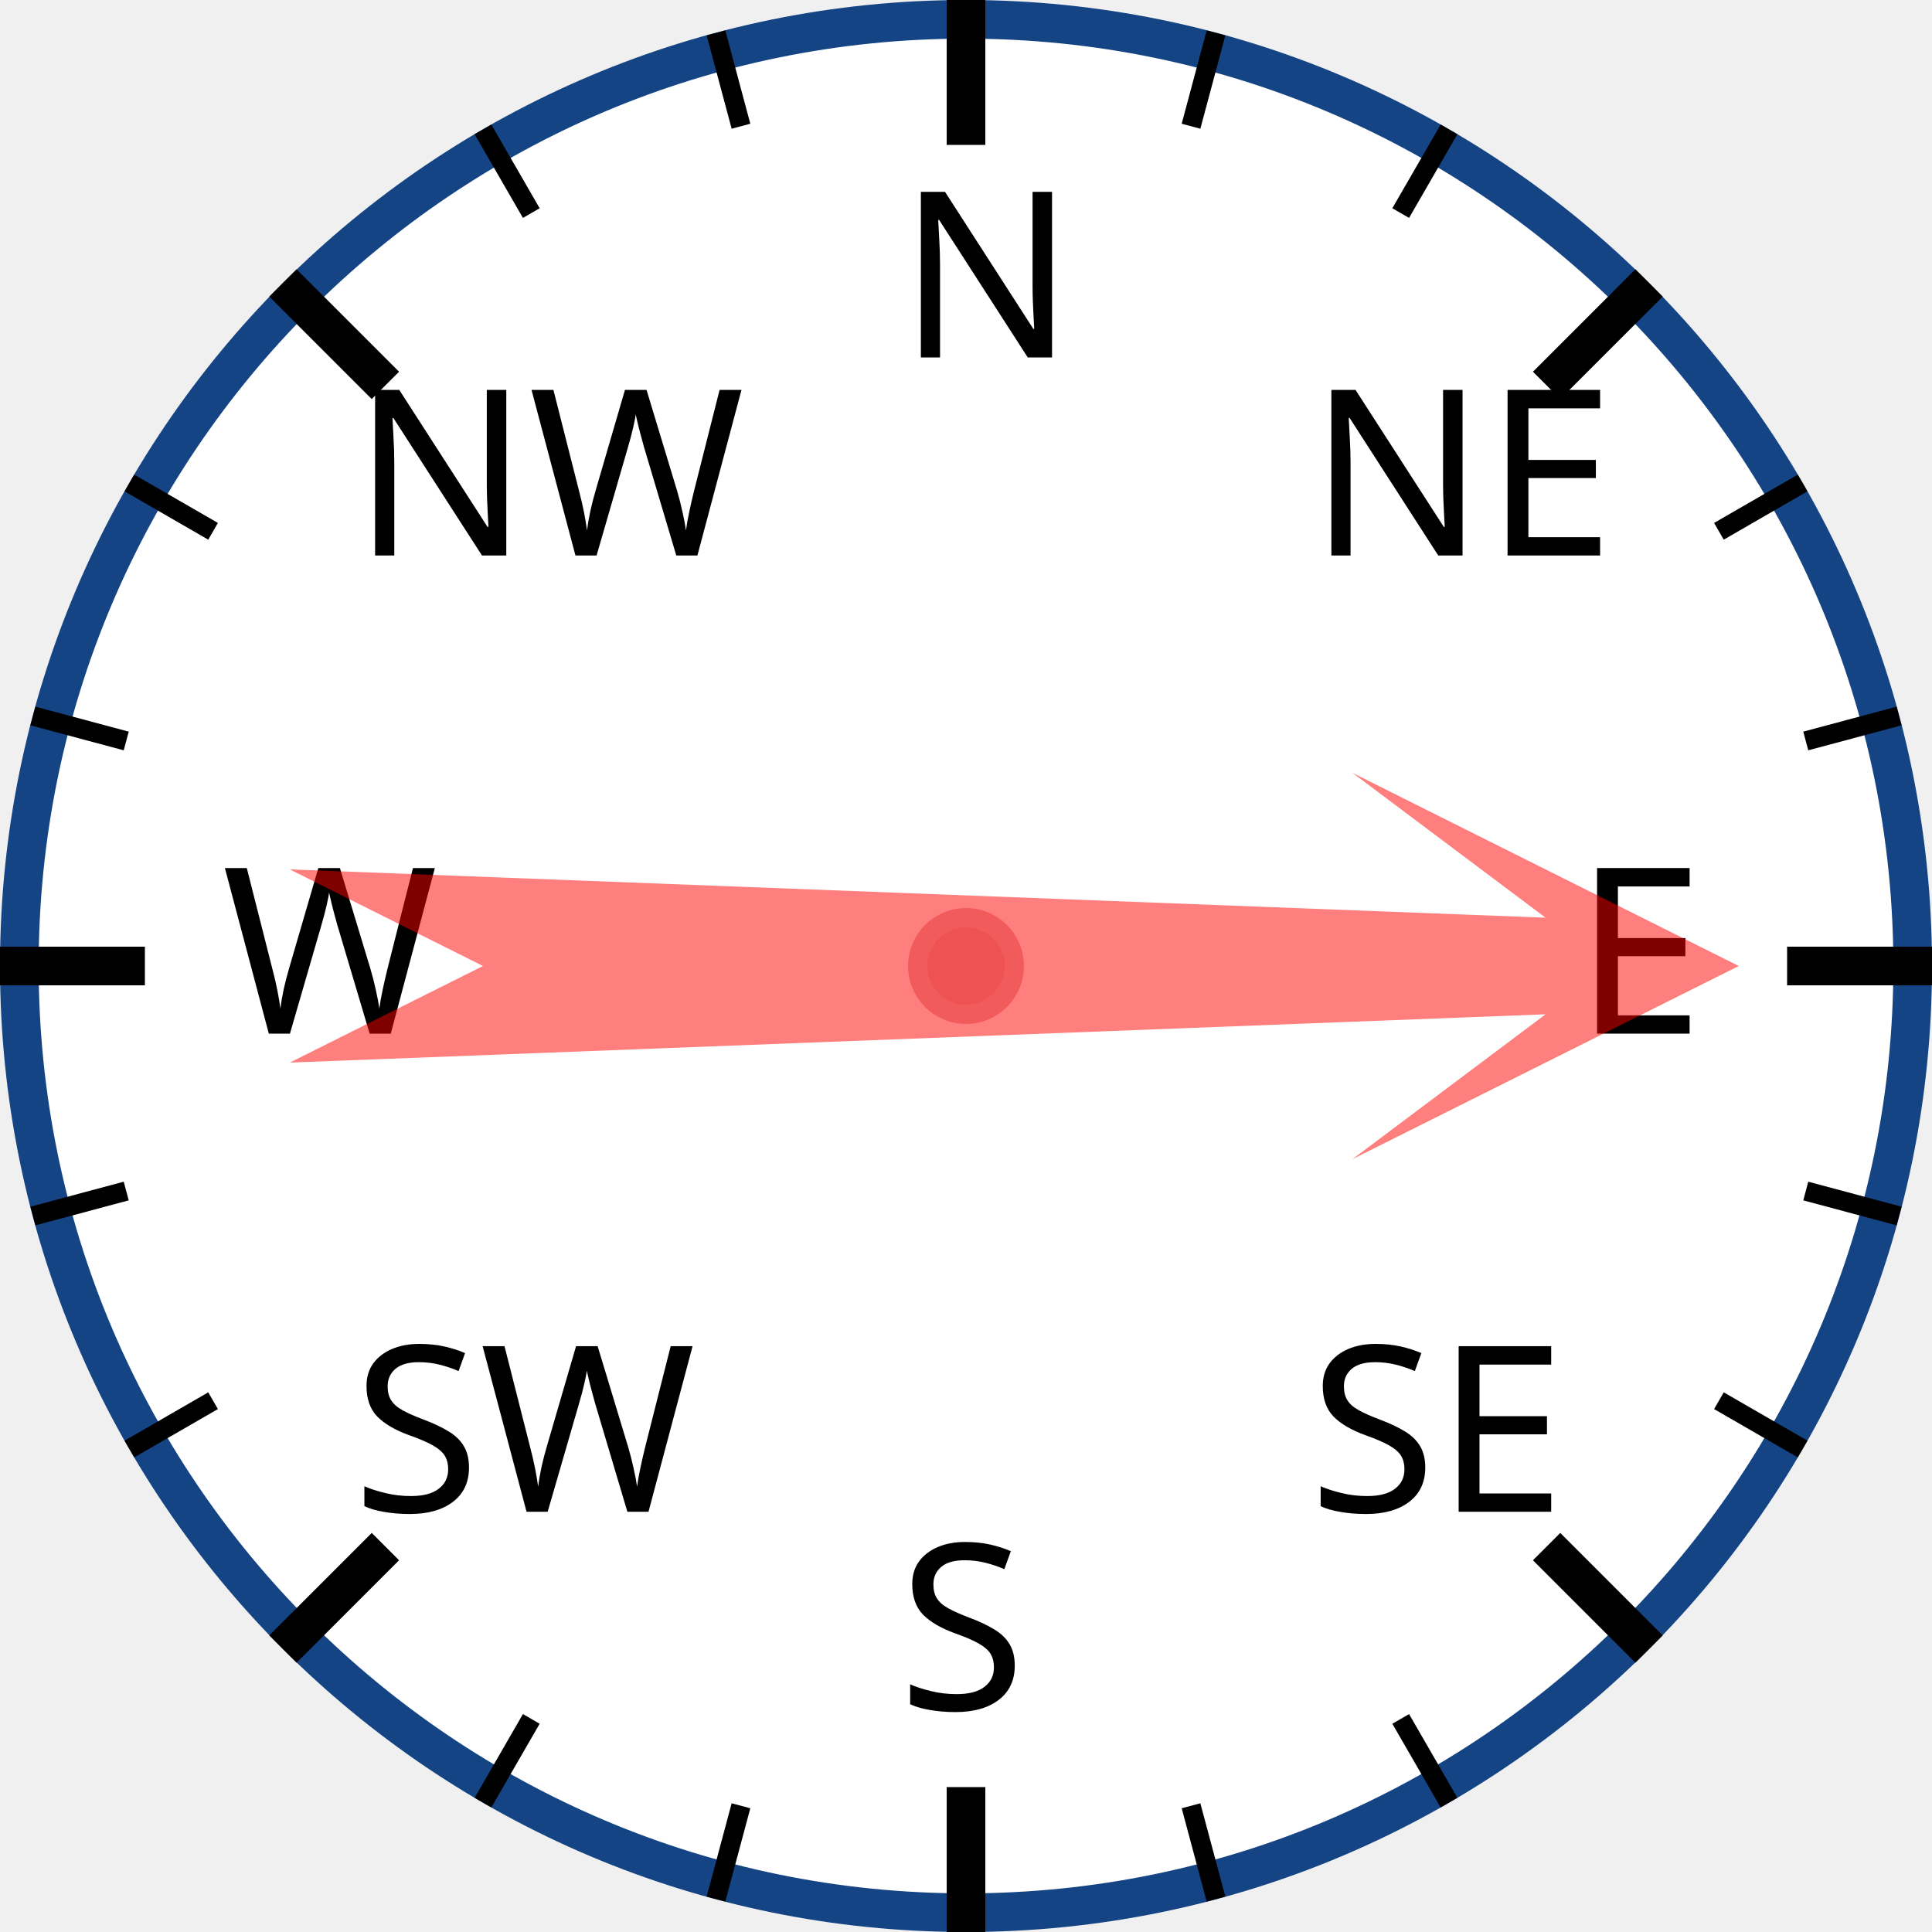
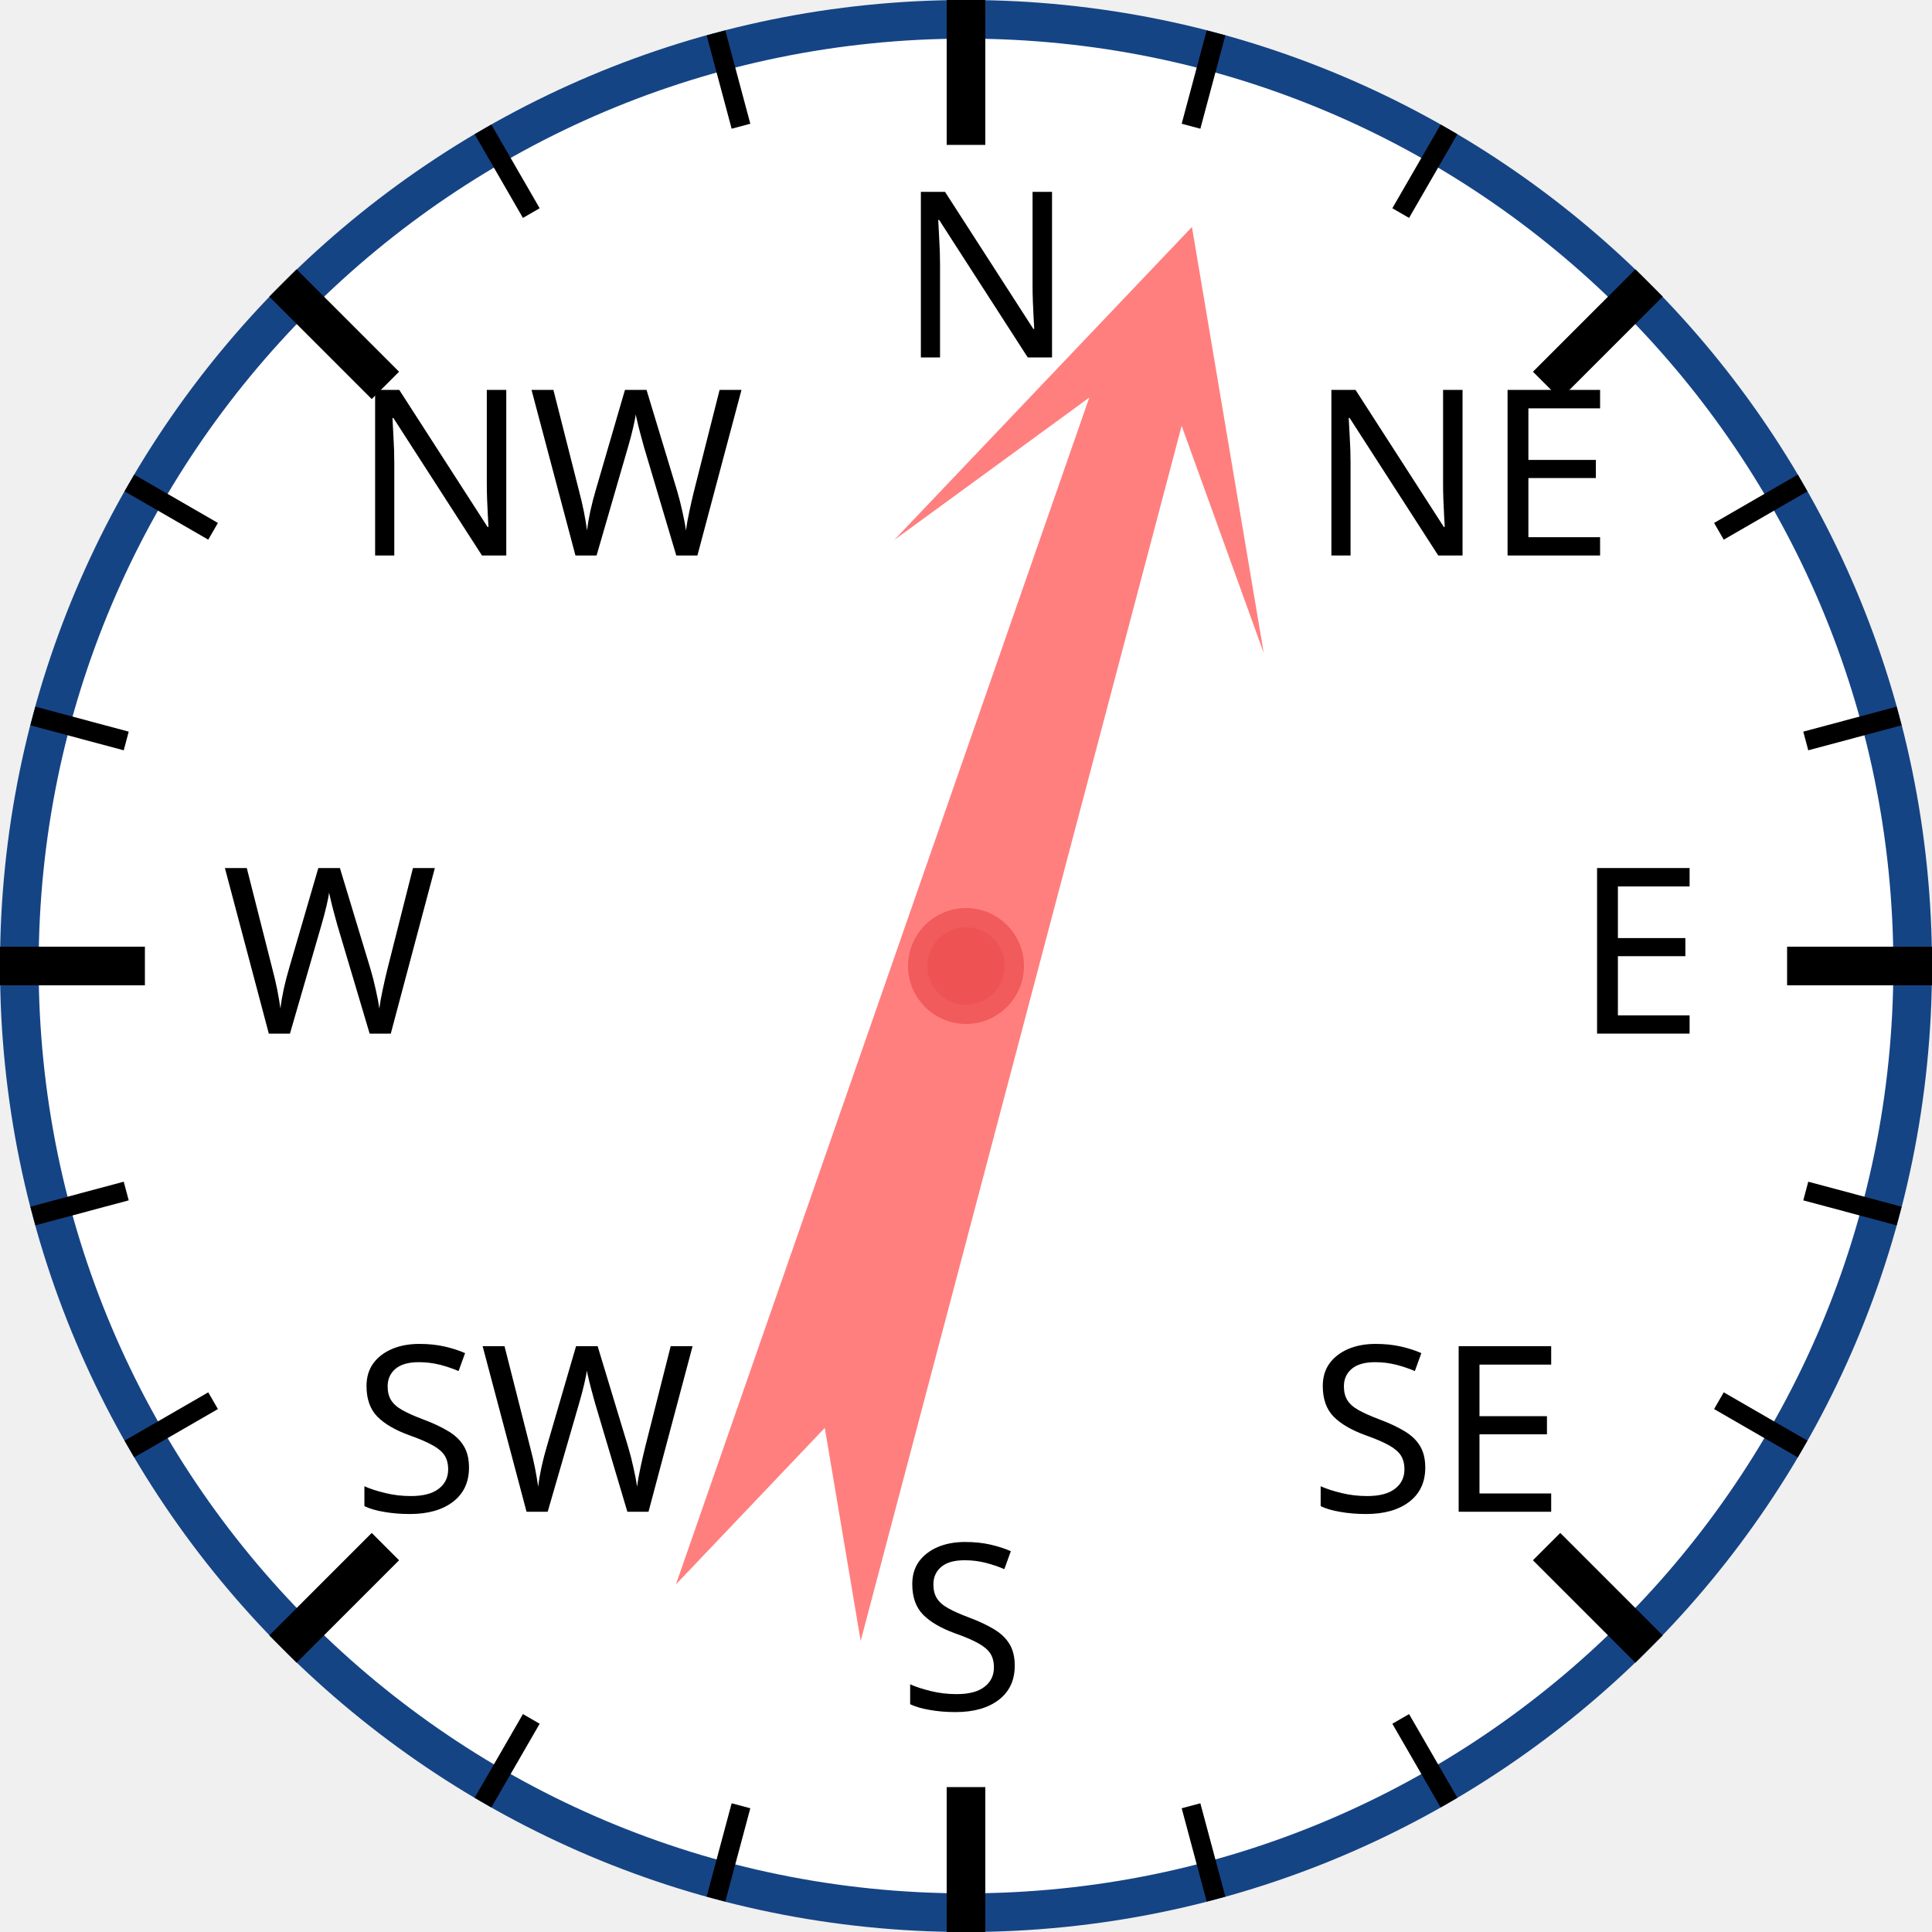
<svg xmlns="http://www.w3.org/2000/svg" width="120px" height="120px" viewBox="0 0 200 200">
  <circle cx="100" cy="100" r="98" style="fill: white; stroke: #154485; stroke-width: 4;" />
  <text x="93.0" y="37.0" style="font-family: sans-serif; font-size: 18pt;">N</text>
  <line x1="100.0" y1="0.0" x2="100.0" y2="15.0" style="stroke: black; stroke-width: 4;" />
  <line x1="74.118" y1="3.407" x2="76.706" y2="13.067" style="stroke: black; stroke-width: 2;" />
  <line x1="50" y1="13.397" x2="55" y2="22.058" style="stroke: black; stroke-width: 2;" />
  <text x="36.503" y="57.503" style="font-family: sans-serif; font-size: 18pt;">NW</text>
  <line x1="29.289" y1="29.289" x2="39.896" y2="39.896" style="stroke: black; stroke-width: 4;" />
  <line x1="13.397" y1="50" x2="22.058" y2="55" style="stroke: black; stroke-width: 2;" />
  <line x1="3.407" y1="74.118" x2="13.067" y2="76.706" style="stroke: black; stroke-width: 2;" />
  <text x="23.0" y="107.0" style="font-family: sans-serif; font-size: 18pt;">W</text>
  <line x1="0.0" y1="100.0" x2="15.0" y2="100.0" style="stroke: black; stroke-width: 4;" />
  <line x1="3.407" y1="125.882" x2="13.067" y2="123.294" style="stroke: black; stroke-width: 2;" />
  <line x1="13.397" y1="150" x2="22.058" y2="145" style="stroke: black; stroke-width: 2;" />
  <text x="36.503" y="156.497" style="font-family: sans-serif; font-size: 18pt;">SW</text>
  <line x1="29.289" y1="170.711" x2="39.896" y2="160.104" style="stroke: black; stroke-width: 4;" />
  <line x1="50" y1="186.603" x2="55" y2="177.942" style="stroke: black; stroke-width: 2;" />
  <line x1="74.118" y1="196.593" x2="76.706" y2="186.933" style="stroke: black; stroke-width: 2;" />
  <text x="93" y="177.0" style="font-family: sans-serif; font-size: 18pt;">S</text>
  <line x1="100" y1="200.0" x2="100" y2="185.0" style="stroke: black; stroke-width: 4;" />
  <line x1="125.882" y1="196.593" x2="123.294" y2="186.933" style="stroke: black; stroke-width: 2;" />
  <line x1="150.0" y1="186.603" x2="145.0" y2="177.942" style="stroke: black; stroke-width: 2;" />
  <text x="135.497" y="156.497" style="font-family: sans-serif; font-size: 18pt;">SE</text>
  <line x1="170.711" y1="170.711" x2="160.104" y2="160.104" style="stroke: black; stroke-width: 4;" />
  <line x1="186.603" y1="150" x2="177.942" y2="145" style="stroke: black; stroke-width: 2;" />
  <line x1="196.593" y1="125.882" x2="186.933" y2="123.294" style="stroke: black; stroke-width: 2;" />
  <text x="163.0" y="107" style="font-family: sans-serif; font-size: 18pt;">E</text>
  <line x1="200.0" y1="100" x2="185.0" y2="100" style="stroke: black; stroke-width: 4;" />
  <line x1="196.593" y1="74.118" x2="186.933" y2="76.706" style="stroke: black; stroke-width: 2;" />
  <line x1="186.603" y1="50" x2="177.942" y2="55" style="stroke: black; stroke-width: 2;" />
  <text x="135.497" y="57.503" style="font-family: sans-serif; font-size: 18pt;">NE</text>
  <line x1="170.711" y1="29.289" x2="160.104" y2="39.896" style="stroke: black; stroke-width: 4;" />
  <line x1="150" y1="13.397" x2="145" y2="22.058" style="stroke: black; stroke-width: 2;" />
  <line x1="125.882" y1="3.407" x2="123.294" y2="13.067" style="stroke: black; stroke-width: 2;" />
-   <polygon points="100 20 120 60 105 40 110 170 100 150 90 170 95 40 80 60" style="fill: red; fill-opacity: 0.5;" transform="rotate(90,100,100)" />
+   <polygon points="100 20 120 60 105 40 110 170 100 150 90 170 95 40 80 60" style="fill: red; fill-opacity: 0.5;" transform="rotate(17,100,100)" />
  <circle cx="100" cy="100" r="5" style="fill: #EE5252; stroke: #F25B5B; stroke-width: 2;" />
</svg>
